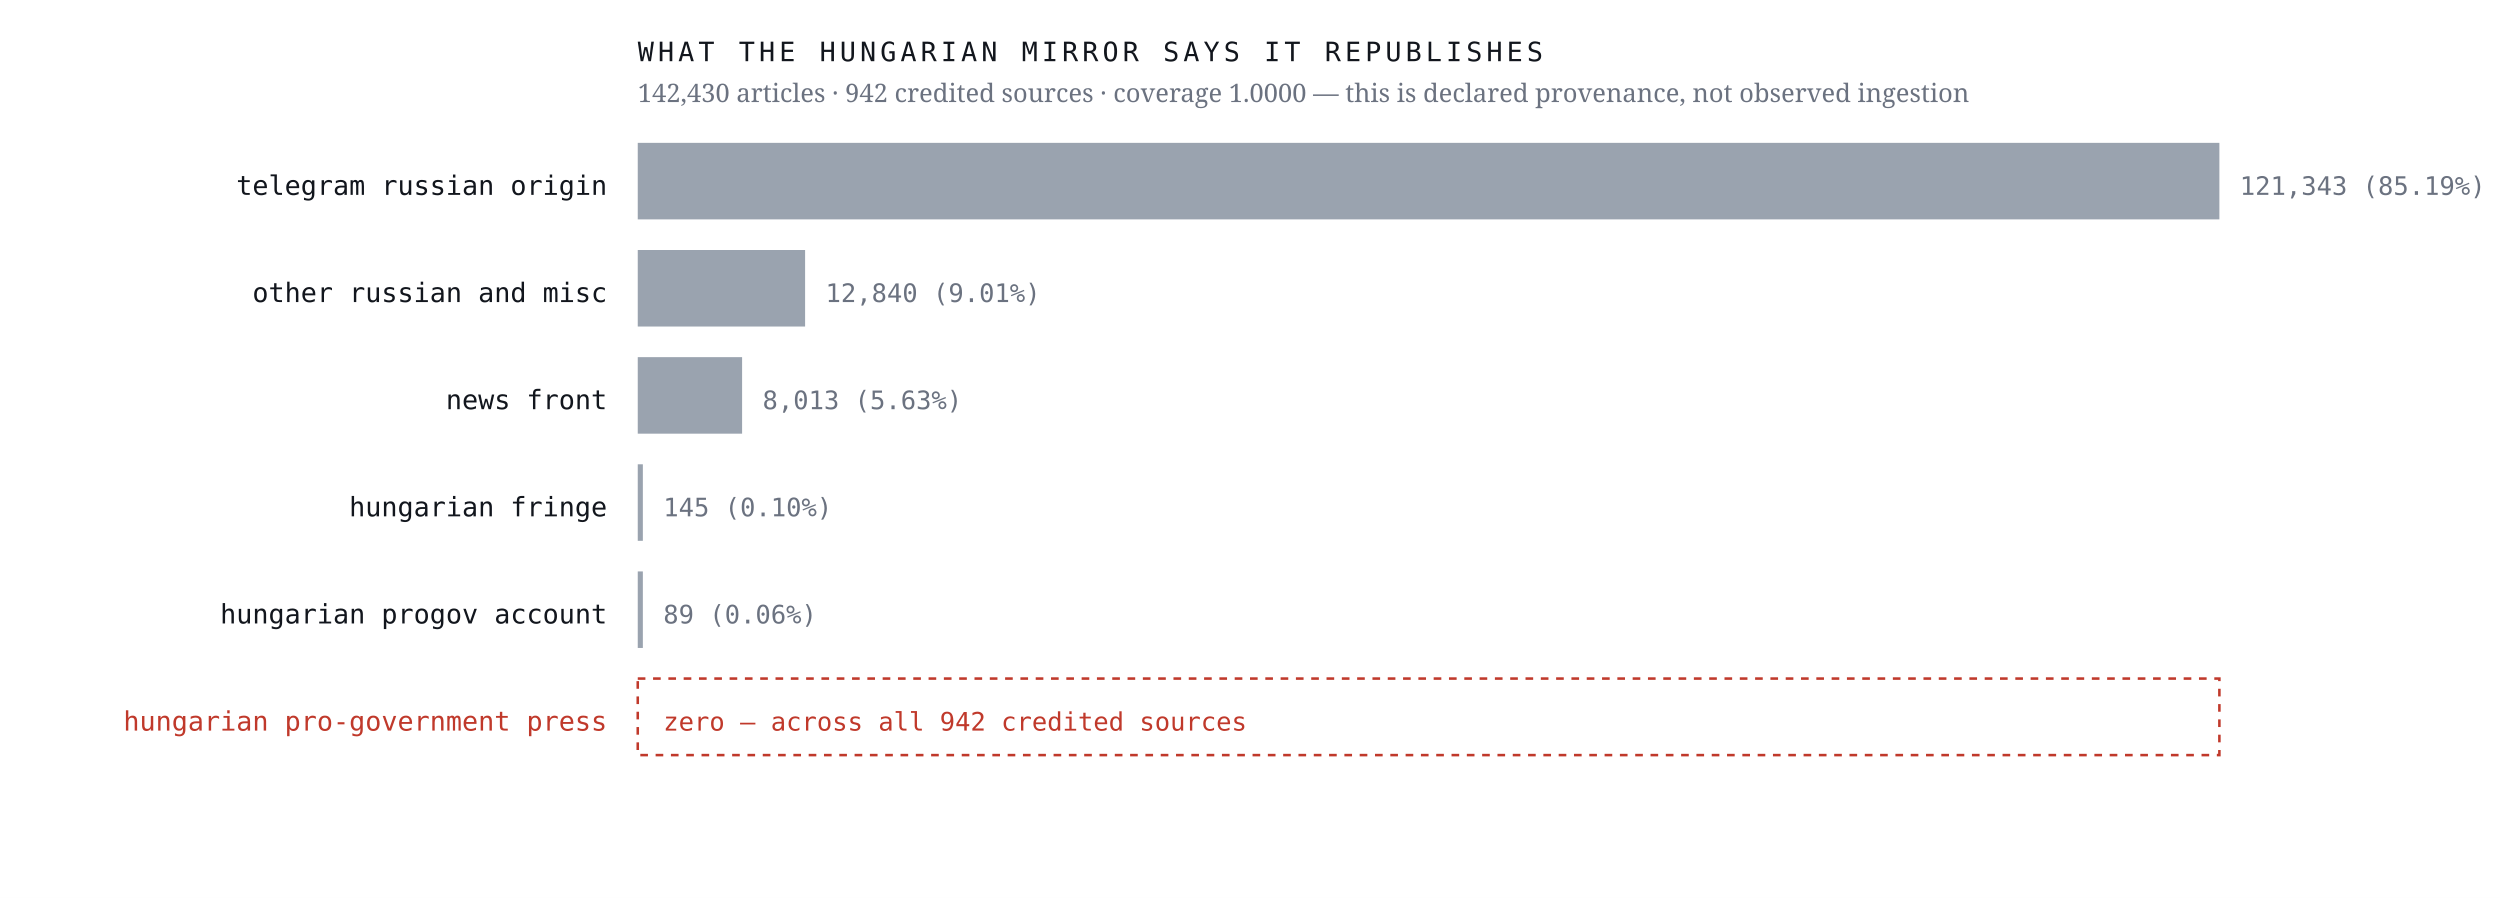
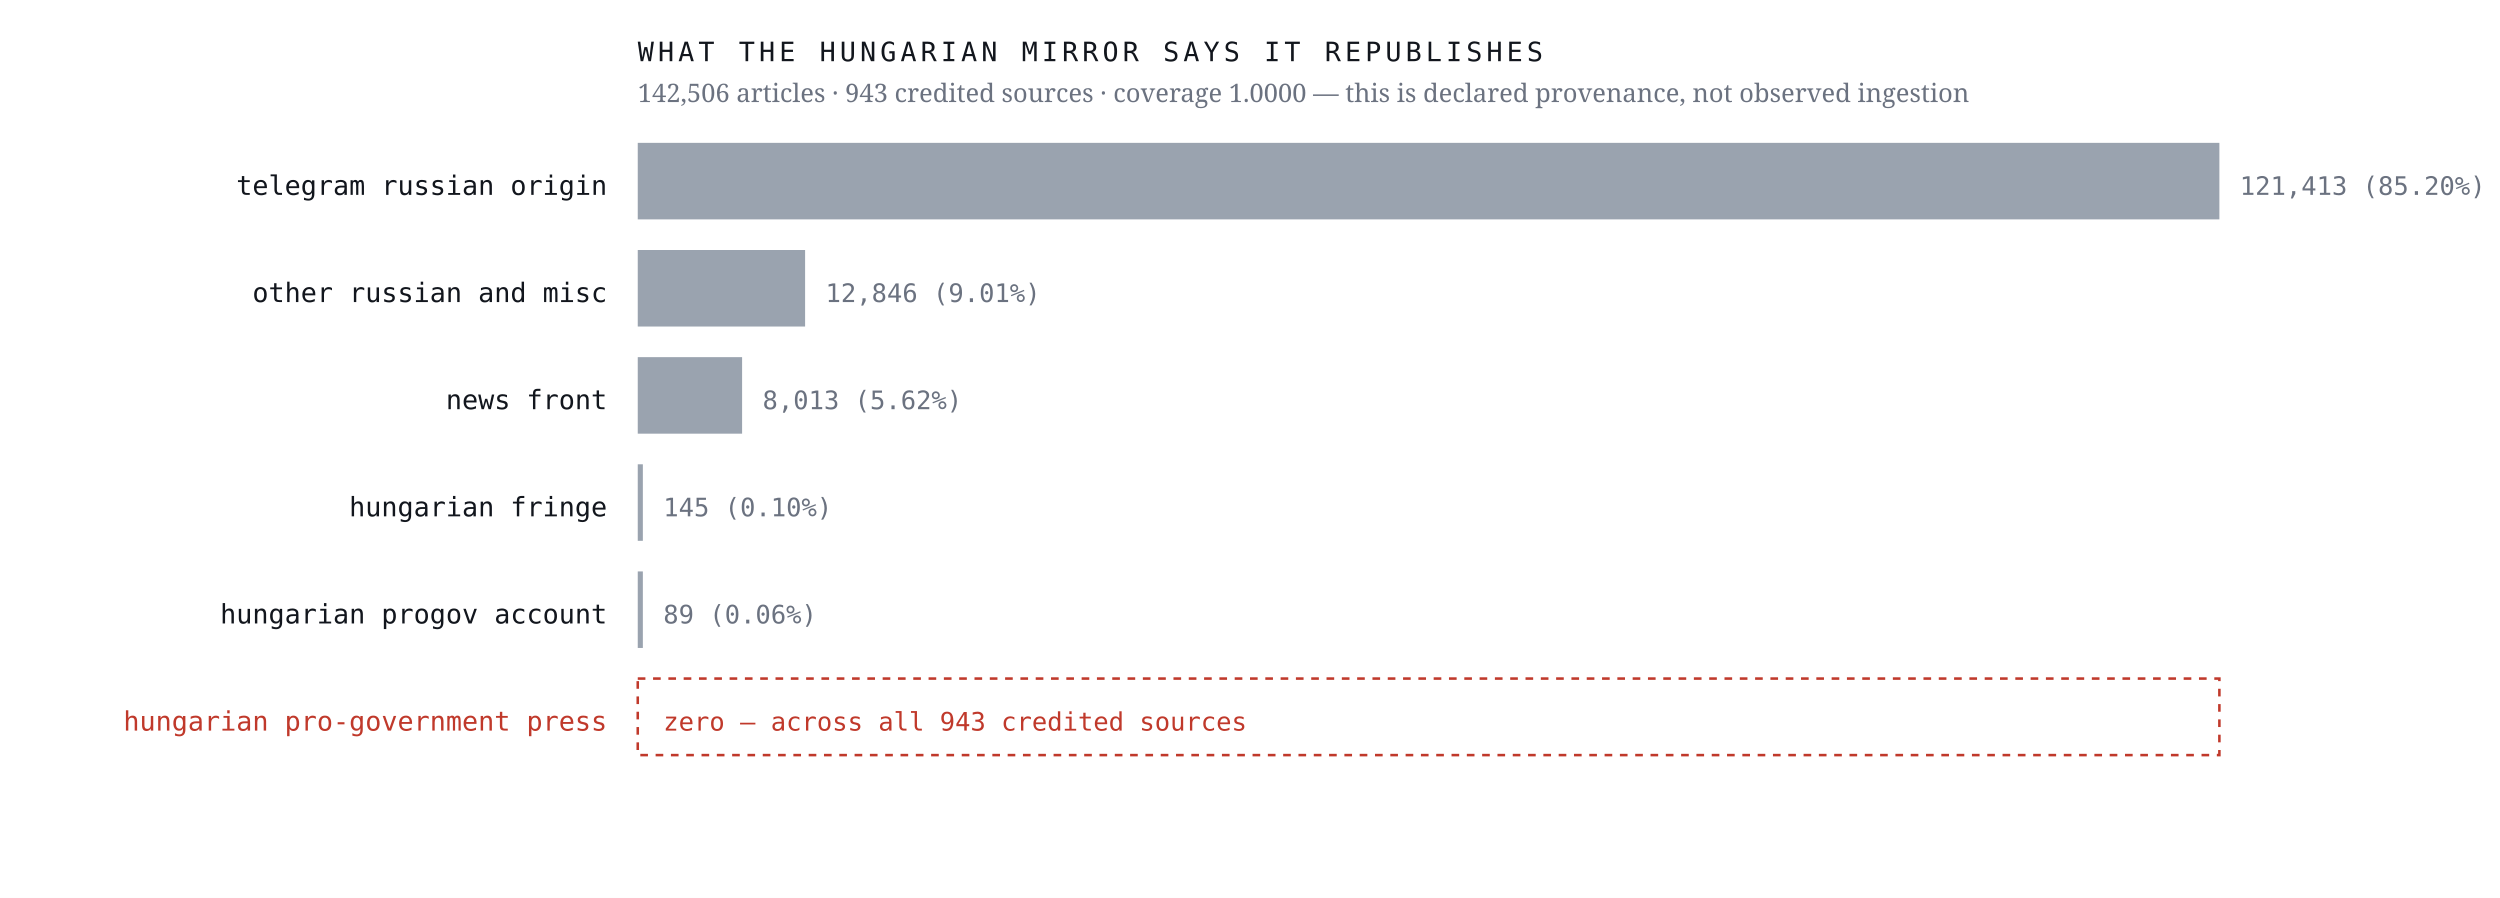
<svg xmlns="http://www.w3.org/2000/svg" viewBox="0 0 980 352" width="980" height="352" role="img" aria-label="Sources the Hungarian mirror credits, by article count, with an explicit zero row for the Hungarian pro-government press">
  <rect width="980" height="352" fill="#ffffff" />
  <text x="238.0" y="76.4" font-family="ui-monospace,'IBM Plex Mono',Menlo,monospace" font-size="10.5" font-weight="400" letter-spacing="0" fill="#12161d" text-anchor="end">telegram russian origin</text>
  <rect x="250" y="56" width="620.0" height="30" fill="#9aa3af" />
-   <text x="878.0" y="76.4" font-family="ui-monospace,'IBM Plex Mono',Menlo,monospace" font-size="10" font-weight="400" letter-spacing="0" fill="#6b7280" text-anchor="start">121,343  (85.19%)</text>
+   <text x="878.0" y="76.4" font-family="ui-monospace,'IBM Plex Mono',Menlo,monospace" font-size="10" font-weight="400" letter-spacing="0" fill="#6b7280" text-anchor="start">121,413  (85.20%)</text>
  <text x="238.0" y="118.4" font-family="ui-monospace,'IBM Plex Mono',Menlo,monospace" font-size="10.5" font-weight="400" letter-spacing="0" fill="#12161d" text-anchor="end">other russian and misc</text>
  <rect x="250" y="98" width="65.6" height="30" fill="#9aa3af" />
-   <text x="323.6" y="118.4" font-family="ui-monospace,'IBM Plex Mono',Menlo,monospace" font-size="10" font-weight="400" letter-spacing="0" fill="#6b7280" text-anchor="start">12,840  (9.01%)</text>
+   <text x="323.6" y="118.4" font-family="ui-monospace,'IBM Plex Mono',Menlo,monospace" font-size="10" font-weight="400" letter-spacing="0" fill="#6b7280" text-anchor="start">12,846  (9.01%)</text>
  <text x="238.0" y="160.4" font-family="ui-monospace,'IBM Plex Mono',Menlo,monospace" font-size="10.5" font-weight="400" letter-spacing="0" fill="#12161d" text-anchor="end">news front</text>
  <rect x="250" y="140" width="40.9" height="30" fill="#9aa3af" />
-   <text x="298.9" y="160.4" font-family="ui-monospace,'IBM Plex Mono',Menlo,monospace" font-size="10" font-weight="400" letter-spacing="0" fill="#6b7280" text-anchor="start">8,013  (5.63%)</text>
+   <text x="298.9" y="160.4" font-family="ui-monospace,'IBM Plex Mono',Menlo,monospace" font-size="10" font-weight="400" letter-spacing="0" fill="#6b7280" text-anchor="start">8,013  (5.62%)</text>
  <text x="238.0" y="202.4" font-family="ui-monospace,'IBM Plex Mono',Menlo,monospace" font-size="10.5" font-weight="400" letter-spacing="0" fill="#12161d" text-anchor="end">hungarian fringe</text>
  <rect x="250" y="182" width="2.0" height="30" fill="#9aa3af" />
  <text x="260.0" y="202.4" font-family="ui-monospace,'IBM Plex Mono',Menlo,monospace" font-size="10" font-weight="400" letter-spacing="0" fill="#6b7280" text-anchor="start">145  (0.10%)</text>
  <text x="238.0" y="244.4" font-family="ui-monospace,'IBM Plex Mono',Menlo,monospace" font-size="10.5" font-weight="400" letter-spacing="0" fill="#12161d" text-anchor="end">hungarian progov account</text>
  <rect x="250" y="224" width="2.0" height="30" fill="#9aa3af" />
  <text x="260.0" y="244.4" font-family="ui-monospace,'IBM Plex Mono',Menlo,monospace" font-size="10" font-weight="400" letter-spacing="0" fill="#6b7280" text-anchor="start">89  (0.06%)</text>
  <text x="238.0" y="286.4" font-family="ui-monospace,'IBM Plex Mono',Menlo,monospace" font-size="10.5" font-weight="500" letter-spacing="0" fill="#c0392b" text-anchor="end">hungarian pro-government press</text>
  <rect x="250" y="266" width="620" height="30" fill="none" stroke="#c0392b" stroke-width="1" stroke-dasharray="3 3" />
-   <text x="260.0" y="286.4" font-family="ui-monospace,'IBM Plex Mono',Menlo,monospace" font-size="10" font-weight="500" letter-spacing="0" fill="#c0392b" text-anchor="start">zero — across all 942 credited sources</text>
+   <text x="260.0" y="286.4" font-family="ui-monospace,'IBM Plex Mono',Menlo,monospace" font-size="10" font-weight="500" letter-spacing="0" fill="#c0392b" text-anchor="start">zero — across all 943 credited sources</text>
  <text x="250.0" y="24.0" font-family="ui-monospace,'IBM Plex Mono',Menlo,monospace" font-size="10.5" font-weight="400" letter-spacing="1.6" fill="#12161d" text-anchor="start">WHAT THE HUNGARIAN MIRROR SAYS IT REPUBLISHES</text>
-   <text x="250.0" y="40.0" font-family="'Newsreader',Georgia,serif" font-size="10" font-weight="400" letter-spacing="0" fill="#6b7280" text-anchor="start">142,430 articles · 942 credited sources · coverage 1.0000 — this is declared provenance, not observed ingestion</text>
+   <text x="250.0" y="40.0" font-family="'Newsreader',Georgia,serif" font-size="10" font-weight="400" letter-spacing="0" fill="#6b7280" text-anchor="start">142,506 articles · 943 credited sources · coverage 1.0000 — this is declared provenance, not observed ingestion</text>
</svg>
